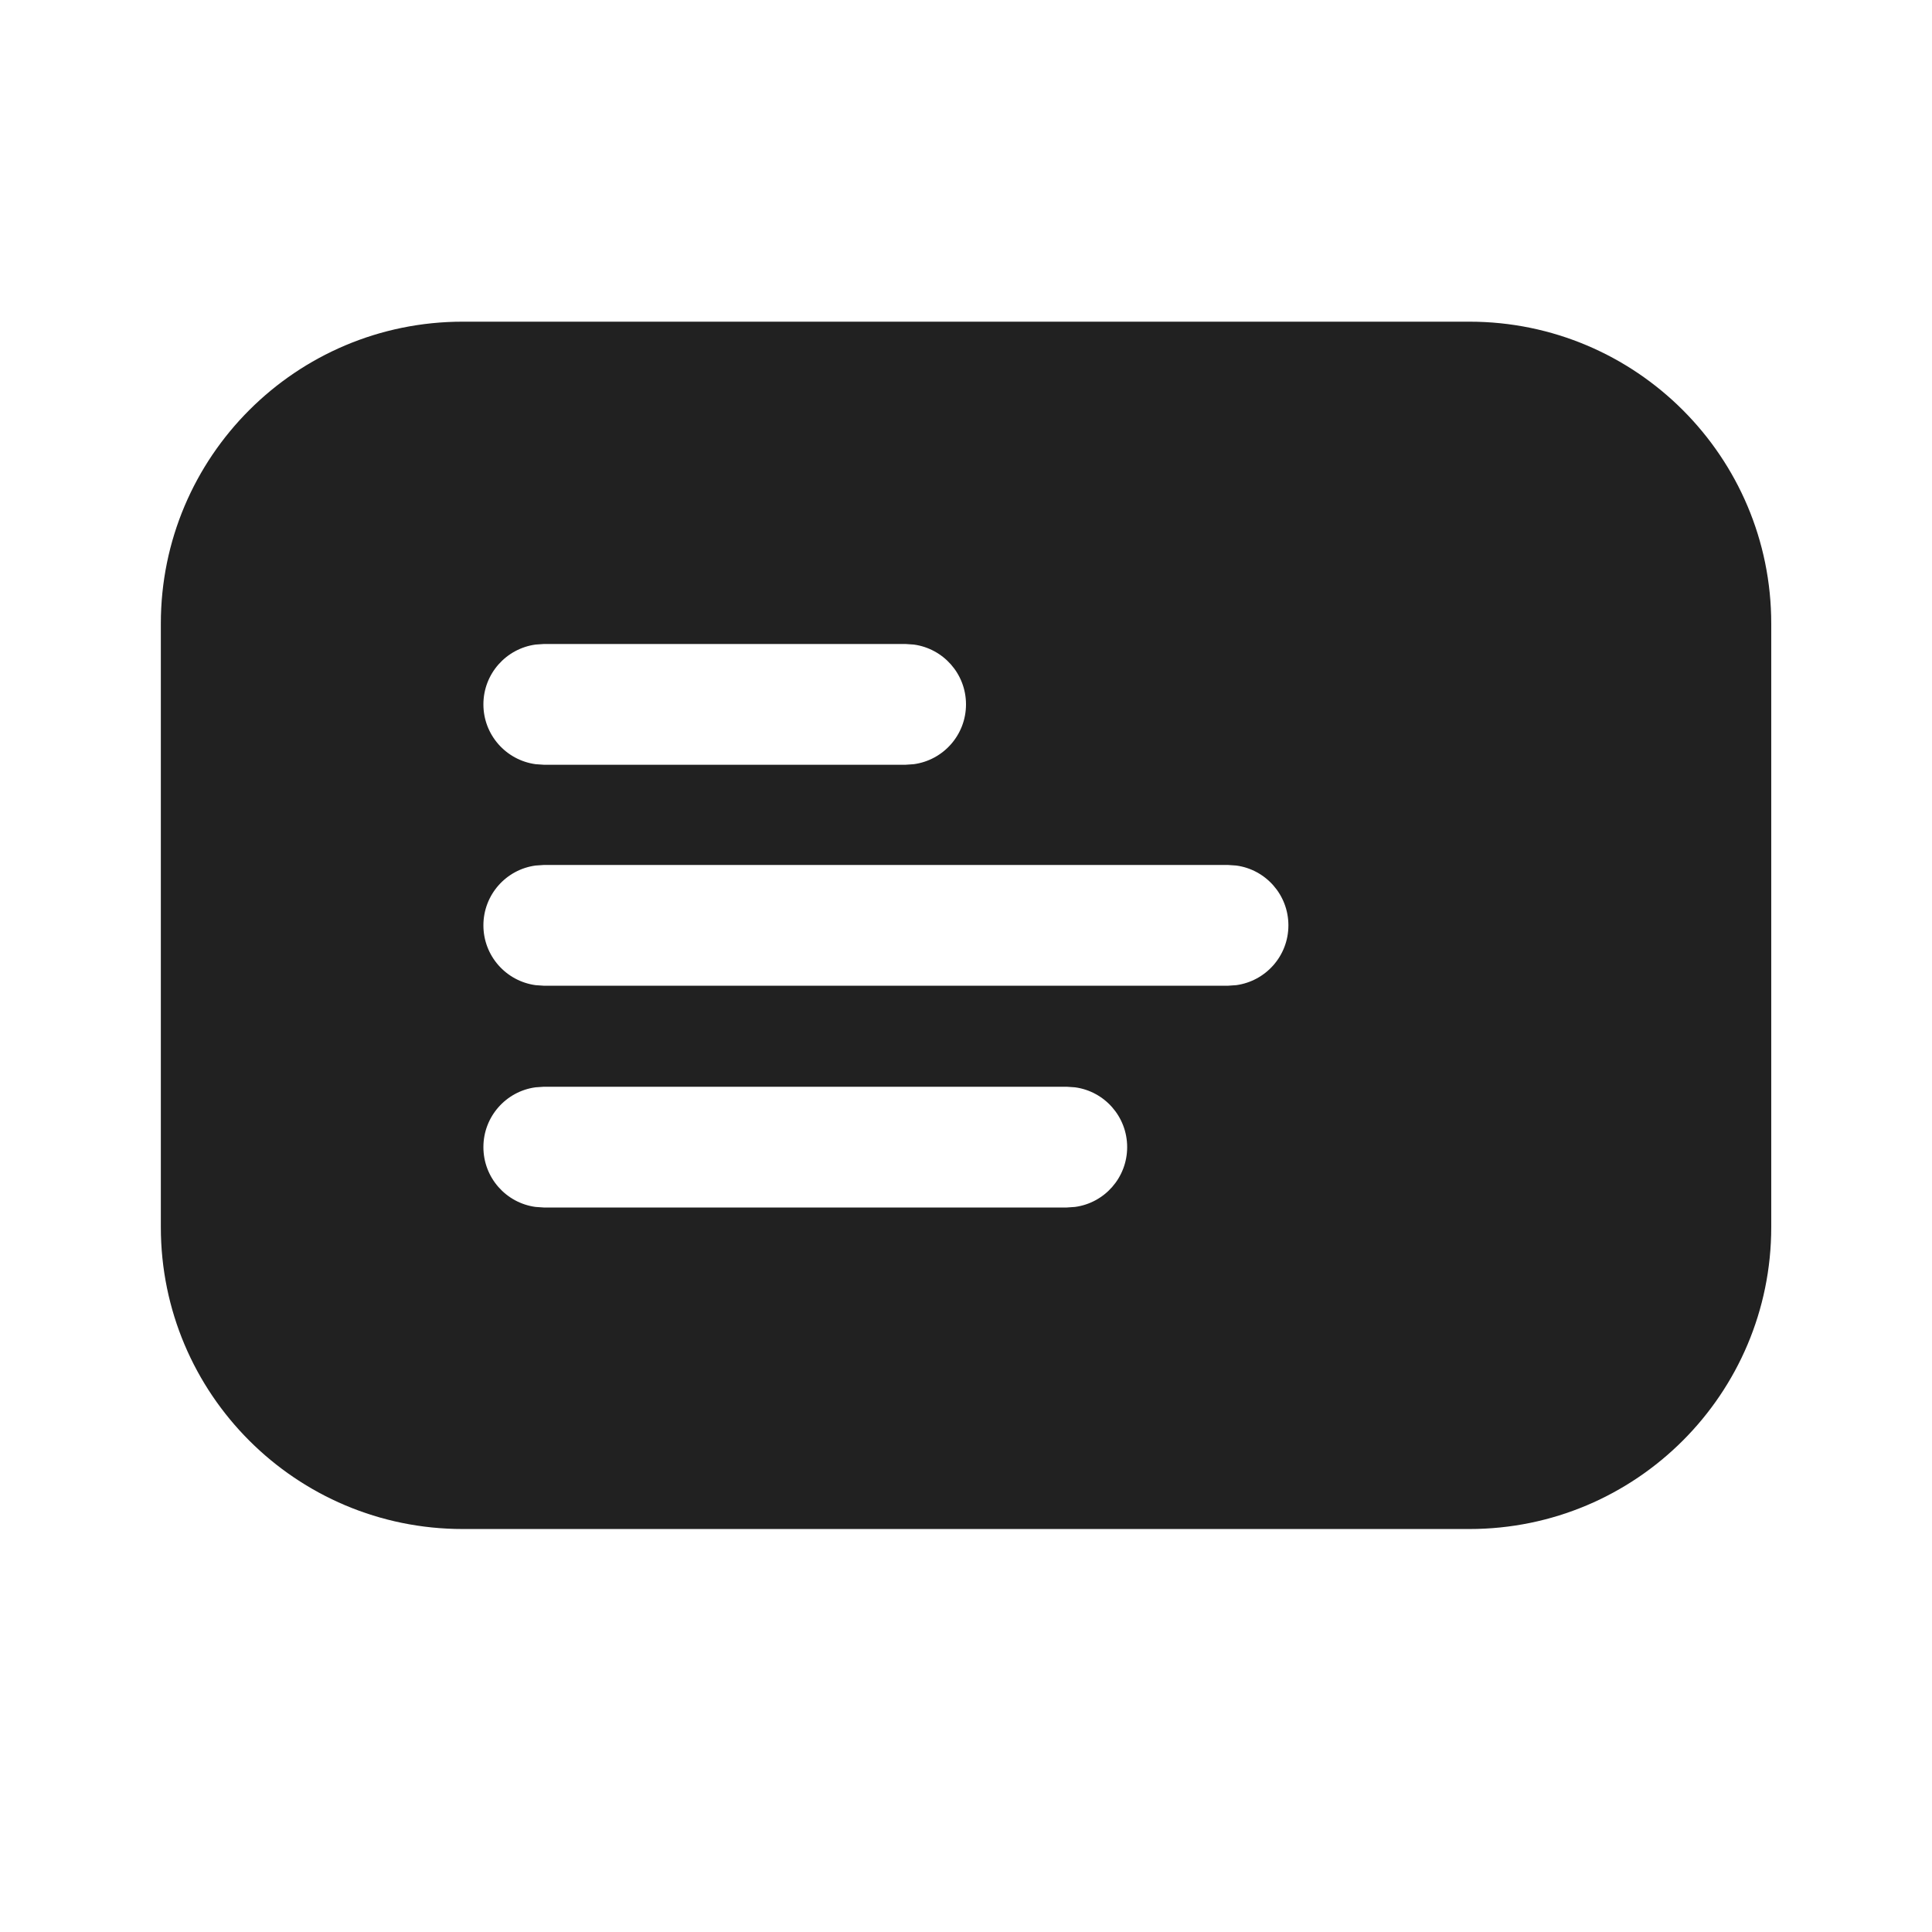
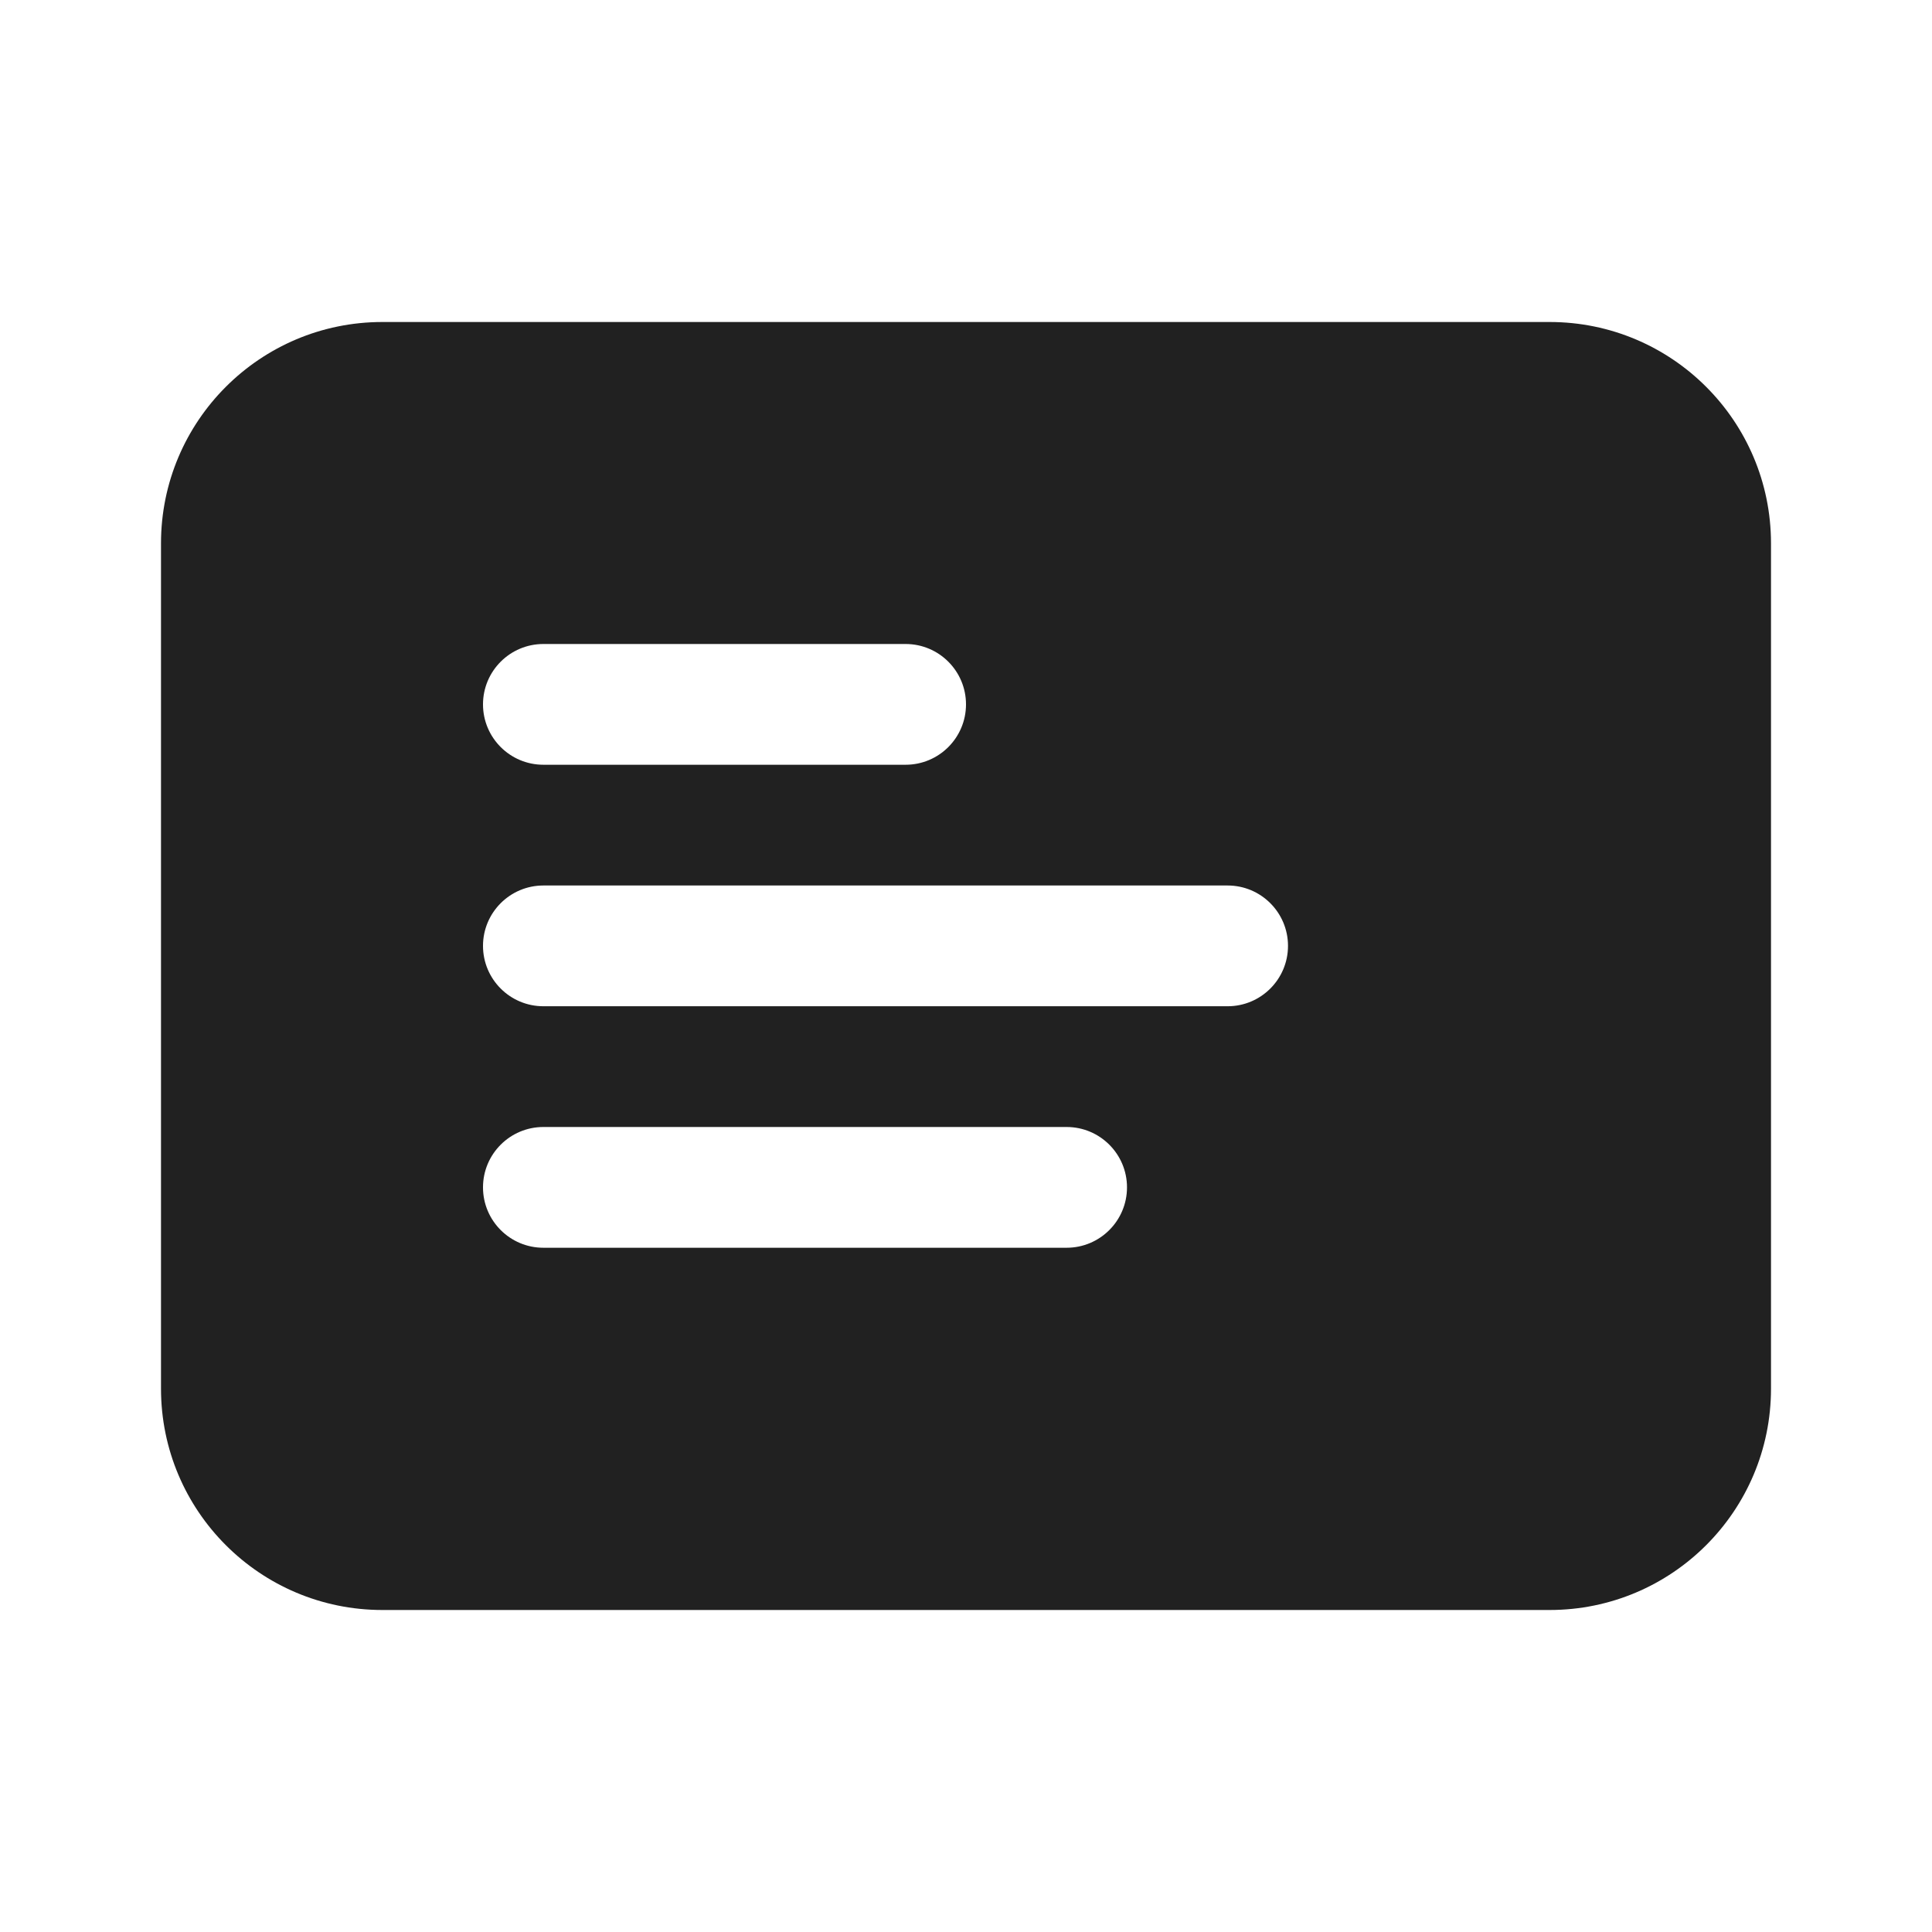
<svg xmlns="http://www.w3.org/2000/svg" width="24" height="24" viewBox="0 0 24 24" fill="none">
-   <path d="M18.253 3.996C20.324 3.996 22.003 5.675 22.003 7.746V15.244C22.003 17.315 20.324 18.994 18.253 18.994H5.748C3.677 18.994 1.998 17.315 1.998 15.244V7.746C1.998 5.675 3.677 3.996 5.748 3.996H18.253ZM13.252 13.5H6.755L6.653 13.507C6.287 13.556 6.005 13.87 6.005 14.25C6.005 14.63 6.287 14.944 6.653 14.993L6.755 15H13.252L13.354 14.993C13.72 14.944 14.002 14.63 14.002 14.25C14.002 13.87 13.72 13.556 13.354 13.507L13.252 13.5ZM15.255 10.745H6.755L6.653 10.752C6.287 10.801 6.005 11.115 6.005 11.495C6.005 11.875 6.287 12.188 6.653 12.238L6.755 12.245H15.255L15.357 12.238C15.723 12.188 16.005 11.875 16.005 11.495C16.005 11.115 15.723 10.801 15.357 10.752L15.255 10.745ZM11.25 8H6.755L6.653 8.007C6.287 8.057 6.005 8.37 6.005 8.75C6.005 9.13 6.287 9.443 6.653 9.493L6.755 9.5H11.25L11.352 9.493C11.718 9.443 12 9.13 12 8.75C12 8.37 11.718 8.057 11.352 8.007L11.25 8Z" fill="#212121" />
+   <path d="M2 6.75C2 5.231 3.231 4 4.75 4H19.25C20.769 4 22 5.231 22 6.75V17.25C22 18.769 20.769 20 19.25 20H4.75C3.231 20 2 18.769 2 17.25V6.75ZM6.75 8C6.336 8 6 8.336 6 8.75C6 9.164 6.336 9.5 6.75 9.5H11.25C11.664 9.5 12 9.164 12 8.75C12 8.336 11.664 8 11.25 8H6.75ZM6.75 11C6.336 11 6 11.336 6 11.75C6 12.164 6.336 12.5 6.75 12.5H15.25C15.664 12.5 16 12.164 16 11.75C16 11.336 15.664 11 15.25 11H6.75ZM6 14.75C6 15.164 6.336 15.5 6.75 15.5H13.25C13.664 15.5 14 15.164 14 14.75C14 14.336 13.664 14 13.25 14H6.75C6.336 14 6 14.336 6 14.75Z" fill="#212121" />
</svg>
